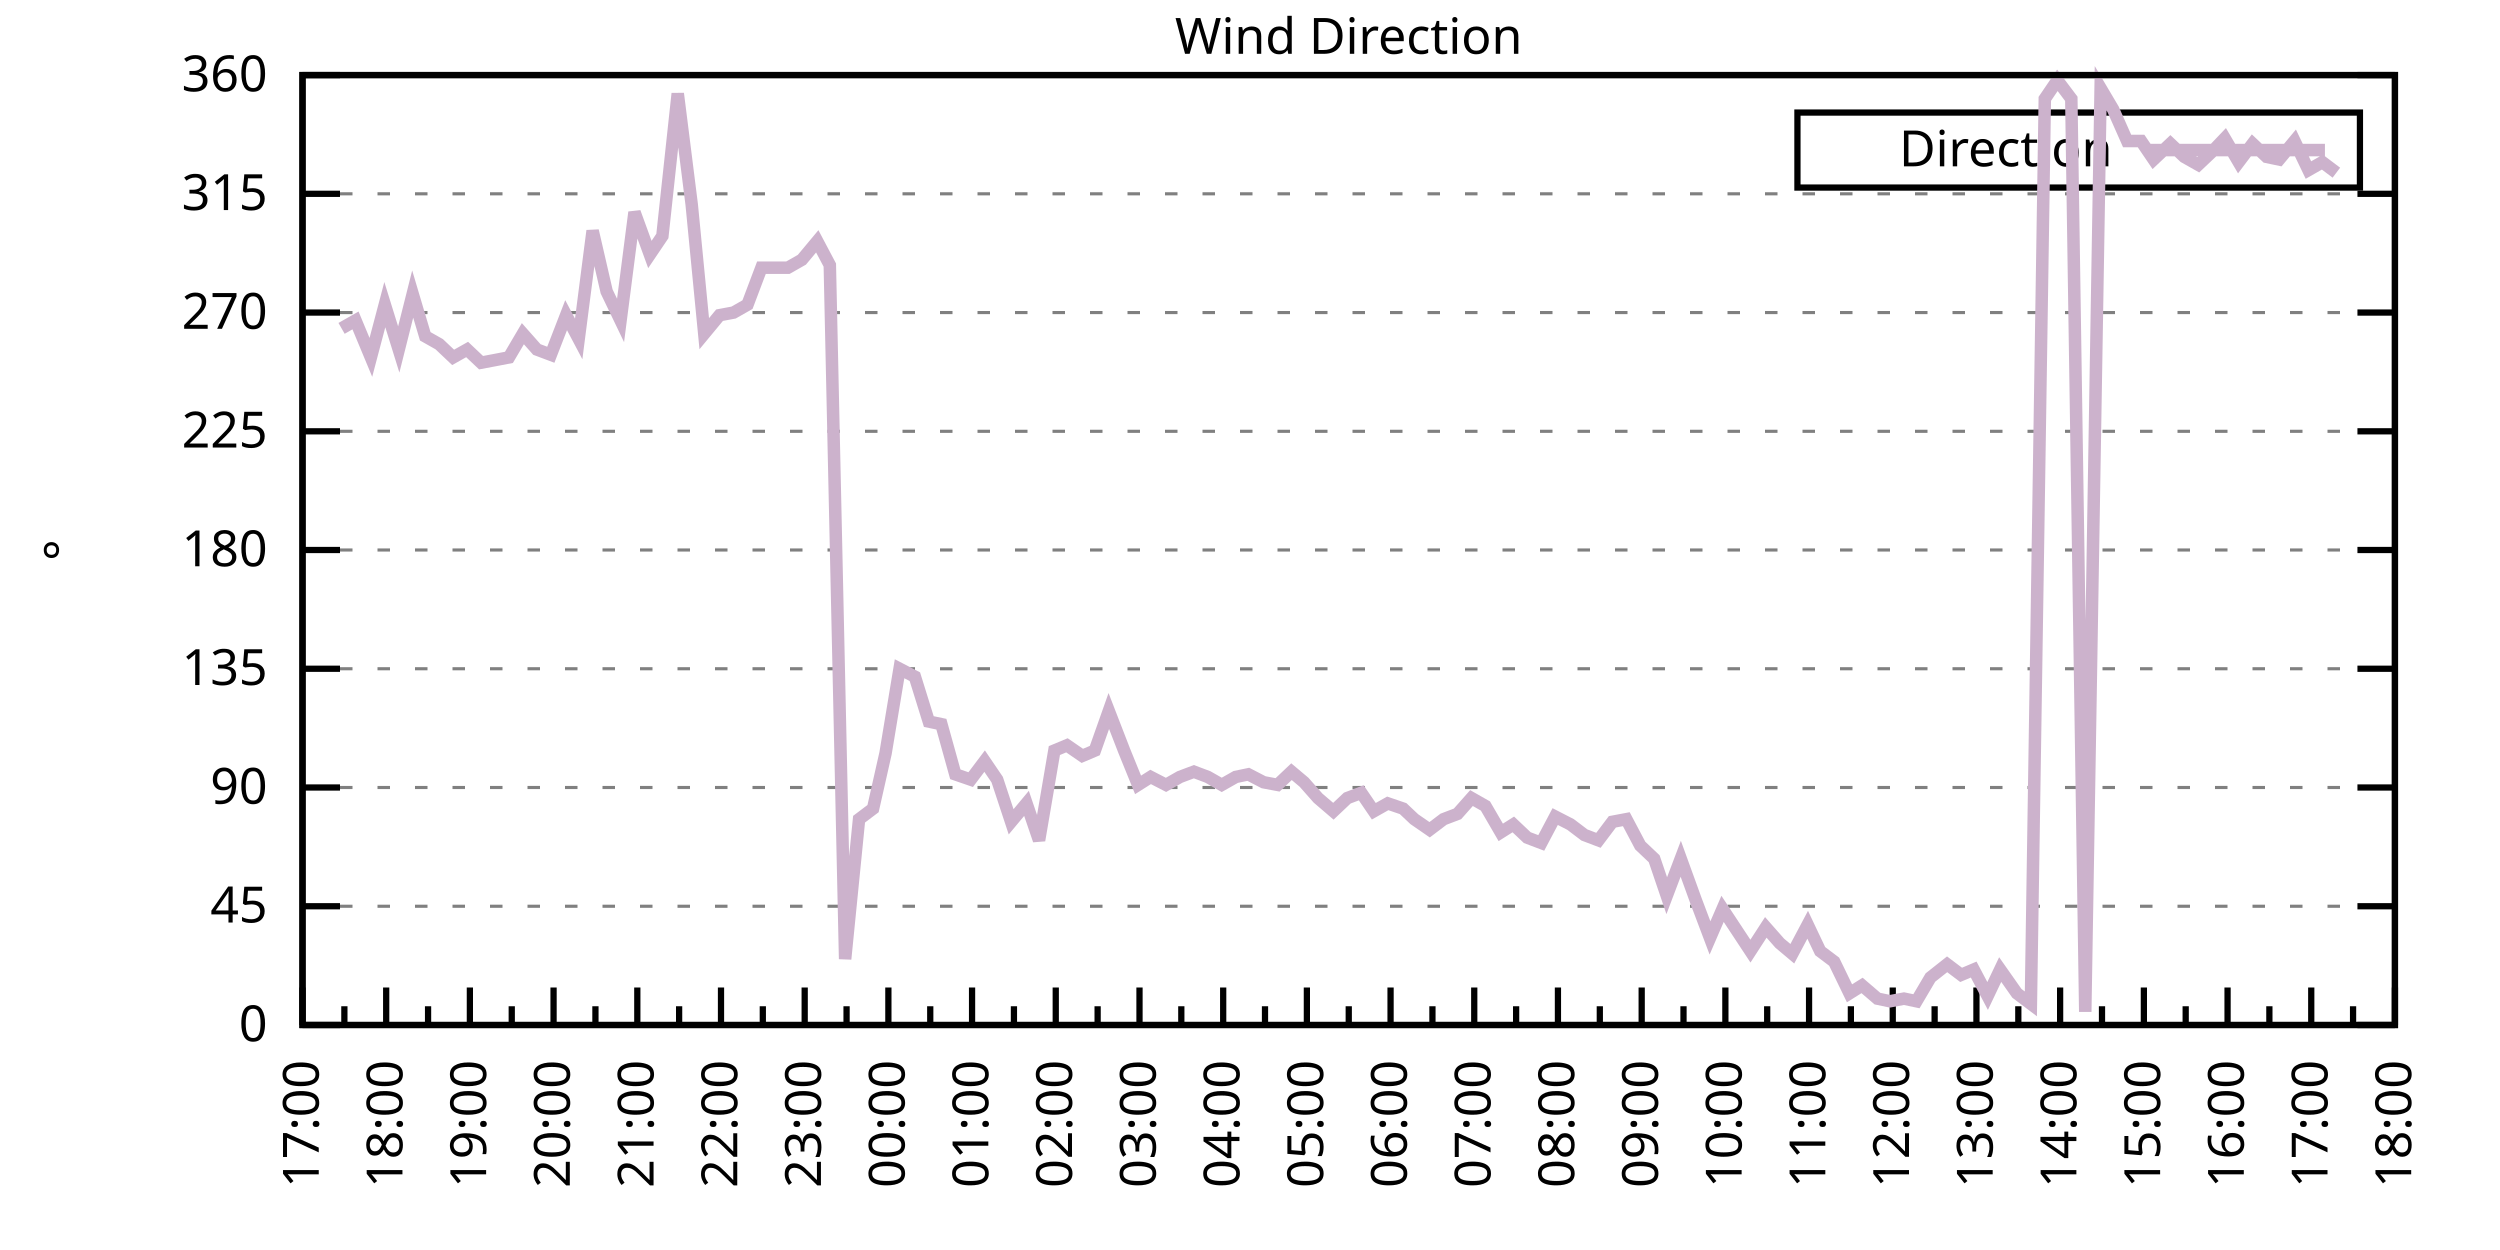
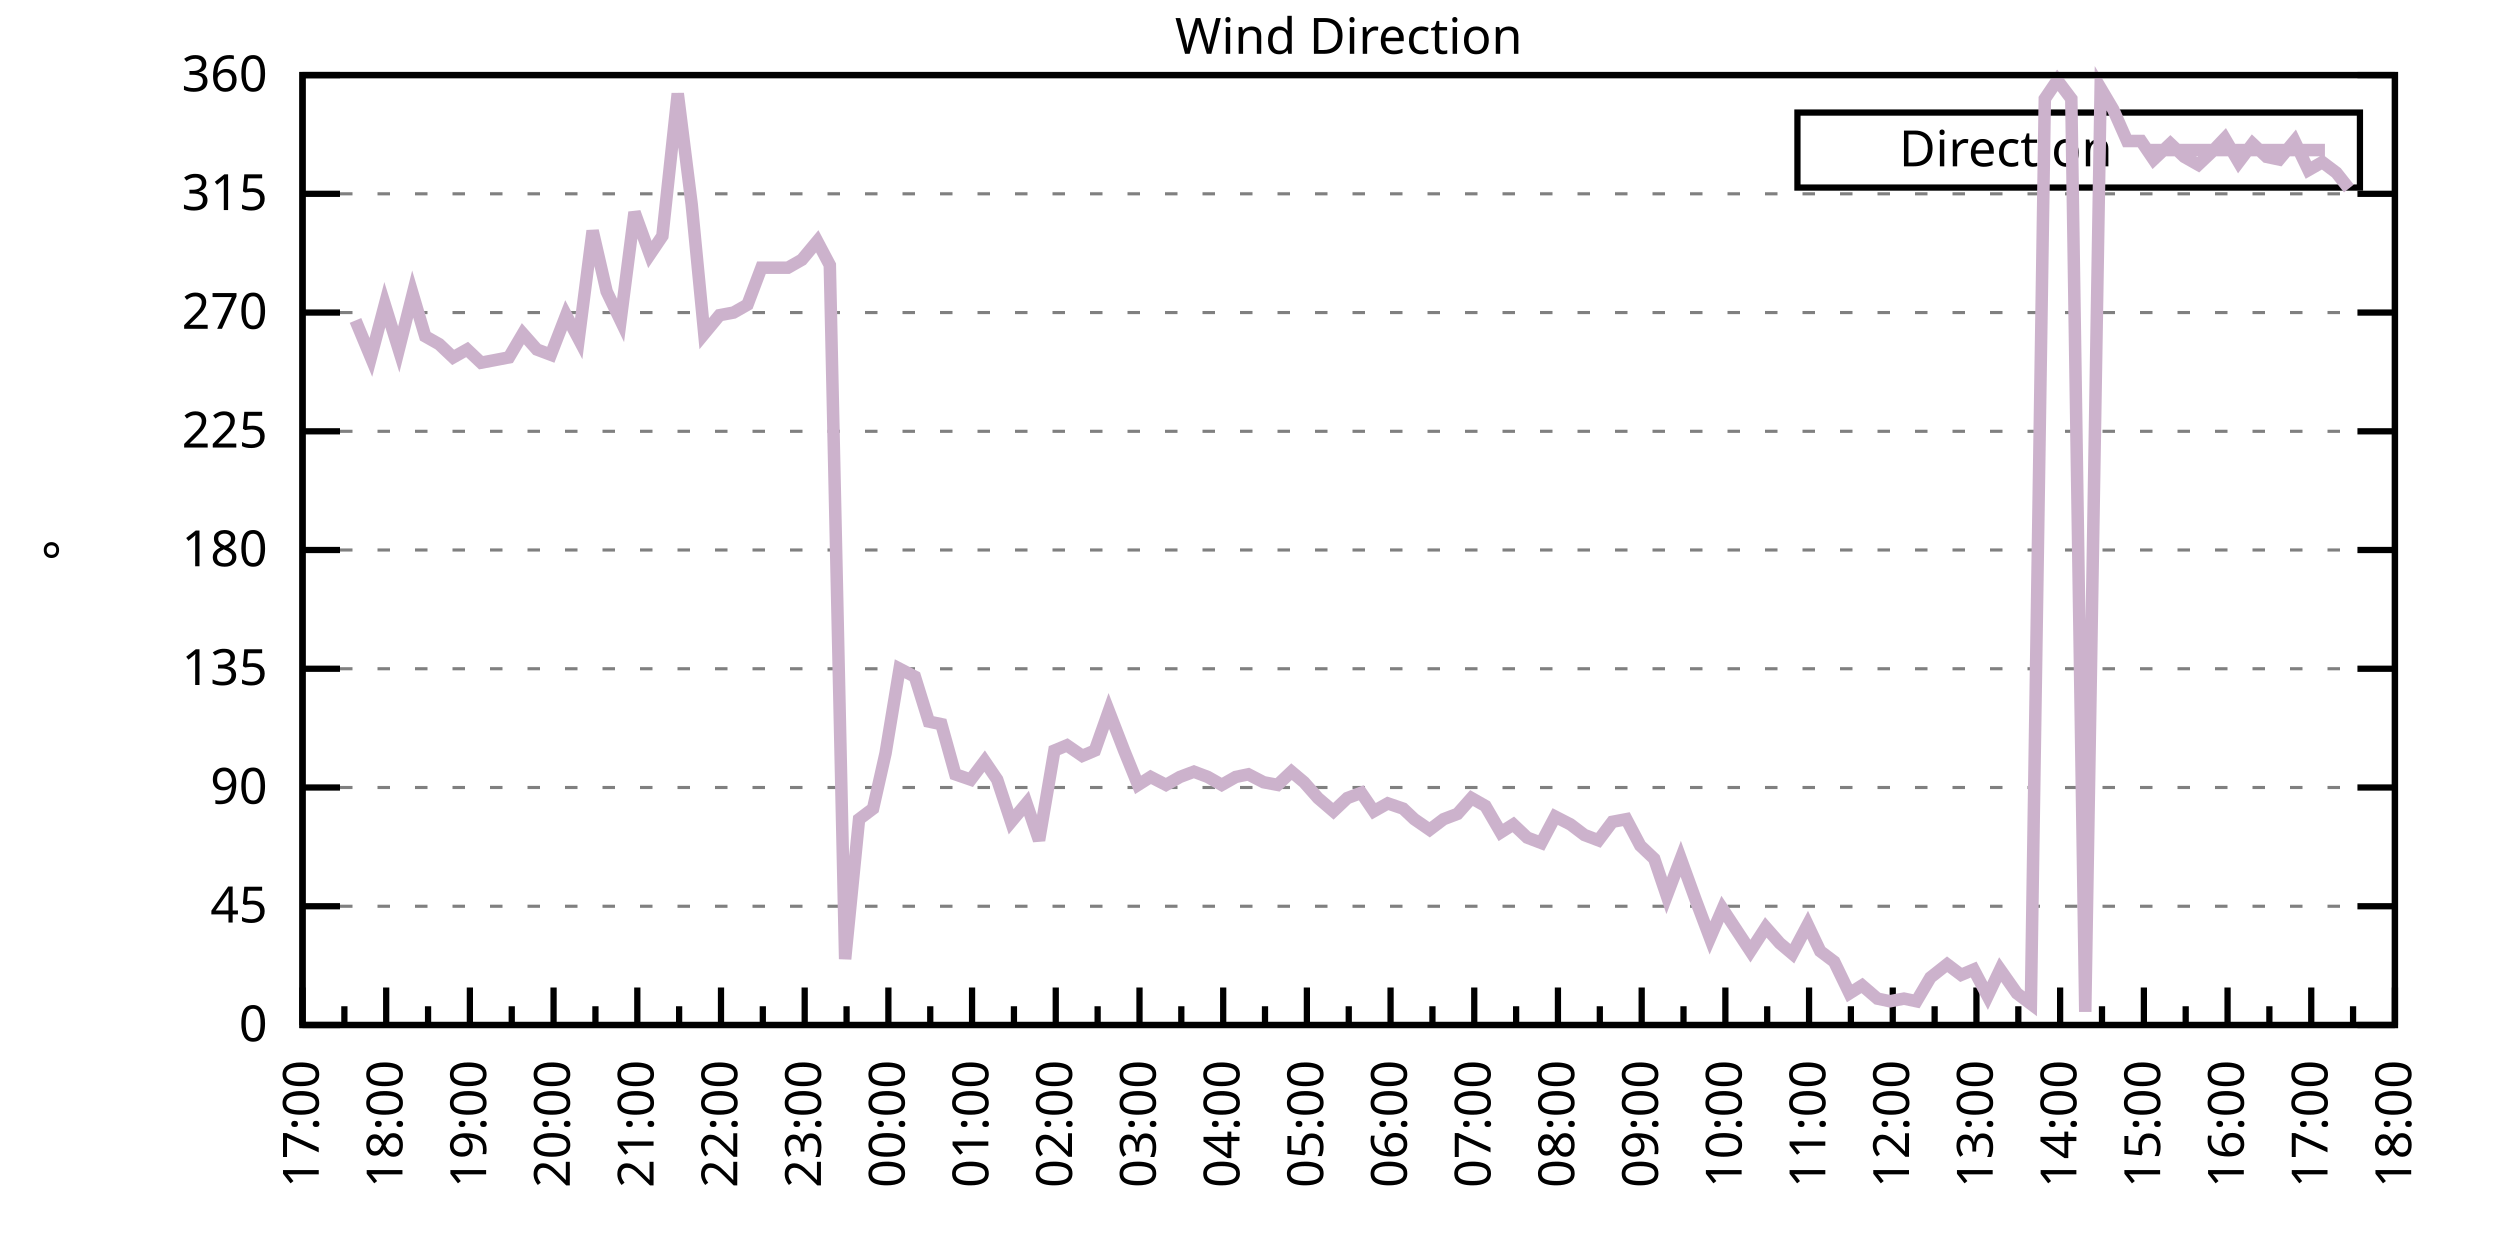
<svg xmlns="http://www.w3.org/2000/svg" xmlns:xlink="http://www.w3.org/1999/xlink" width="400" height="200" viewBox="0 0 400 200">
  <g id="gnuplot_canvas">
    <rect x="0" y="0" width="400" height="200" fill="none" />
    <defs>
      <circle id="gpDot" r="0.5" stroke-width="0.5" stroke="currentColor" />
      <path id="gpPt0" stroke-width="0.333" stroke="currentColor" d="M-1,0 h2 M0,-1 v2" />
      <path id="gpPt1" stroke-width="0.333" stroke="currentColor" d="M-1,-1 L1,1 M1,-1 L-1,1" />
      <path id="gpPt2" stroke-width="0.333" stroke="currentColor" d="M-1,0 L1,0 M0,-1 L0,1 M-1,-1 L1,1 M-1,1 L1,-1" />
      <rect id="gpPt3" stroke-width="0.333" stroke="currentColor" x="-1" y="-1" width="2" height="2" />
      <rect id="gpPt4" stroke-width="0.333" stroke="currentColor" fill="currentColor" x="-1" y="-1" width="2" height="2" />
      <circle id="gpPt5" stroke-width="0.333" stroke="currentColor" cx="0" cy="0" r="1" />
      <use xlink:href="#gpPt5" id="gpPt6" fill="currentColor" stroke="none" />
      <path id="gpPt7" stroke-width="0.333" stroke="currentColor" d="M0,-1.33 L-1.33,0.67 L1.33,0.67 z" />
      <use xlink:href="#gpPt7" id="gpPt8" fill="currentColor" stroke="none" />
      <use xlink:href="#gpPt7" id="gpPt9" stroke="currentColor" transform="rotate(180)" />
      <use xlink:href="#gpPt9" id="gpPt10" fill="currentColor" stroke="none" />
      <use xlink:href="#gpPt3" id="gpPt11" stroke="currentColor" transform="rotate(45)" />
      <use xlink:href="#gpPt11" id="gpPt12" fill="currentColor" stroke="none" />
      <path id="gpPt13" stroke-width="0.333" stroke="currentColor" d="M0,1.330 L1.265,0.411 L0.782,-1.067 L-0.782,-1.076 L-1.265,0.411 z" />
      <use xlink:href="#gpPt13" id="gpPt14" fill="currentColor" stroke="none" />
      <filter id="textbox" filterUnits="objectBoundingBox" x="0" y="0" height="1" width="1">
        <feFlood flood-color="white" flood-opacity="1" result="bgnd" />
        <feComposite in="SourceGraphic" in2="bgnd" operator="atop" />
      </filter>
      <filter id="greybox" filterUnits="objectBoundingBox" x="0" y="0" height="1" width="1">
        <feFlood flood-color="lightgrey" flood-opacity="1" result="grey" />
        <feComposite in="SourceGraphic" in2="grey" operator="atop" />
      </filter>
    </defs>
    <g fill="none" color="white" stroke="currentColor" stroke-width="1.00" stroke-linecap="butt" stroke-linejoin="miter">
</g>
    <g fill="none" color="black" stroke="currentColor" stroke-width="1.00" stroke-linecap="butt" stroke-linejoin="miter">
      <g stroke="none" shape-rendering="crispEdges">
        <polygon fill="rgb(255, 255, 255)" points="48.40,164.00 383.18,164.00 383.18,12.02 48.40,12.02 " />
      </g>
    </g>
    <g fill="none" color="black" stroke="currentColor" stroke-width="1.00" stroke-linecap="butt" stroke-linejoin="miter">
</g>
    <g fill="none" color="black" stroke="black" stroke-width="0.50" stroke-linecap="butt" stroke-linejoin="miter">
</g>
    <g fill="none" color="gray" stroke="currentColor" stroke-width="0.50" stroke-linecap="butt" stroke-linejoin="miter">
      <path stroke="gray" stroke-dasharray="2,4" class="gridline" d="M48.40,164.00 L383.19,164.00  " />
    </g>
    <g fill="none" color="gray" stroke="gray" stroke-width="1.00" stroke-linecap="butt" stroke-linejoin="miter">
</g>
    <g fill="none" color="black" stroke="currentColor" stroke-width="1.00" stroke-linecap="butt" stroke-linejoin="miter">
      <path stroke="black" d="M48.40,164.00 L54.40,164.00 M383.19,164.00 L377.19,164.00  " />
      <g transform="translate(42.80,166.60)" stroke="none" fill="black" font-family="Sans" font-size="8.00" text-anchor="end">
        <text>
          <tspan font-family="Sans"> 0</tspan>
        </text>
      </g>
    </g>
    <g fill="none" color="black" stroke="currentColor" stroke-width="1.00" stroke-linecap="butt" stroke-linejoin="miter">
</g>
    <g fill="none" color="black" stroke="black" stroke-width="0.50" stroke-linecap="butt" stroke-linejoin="miter">
</g>
    <g fill="none" color="gray" stroke="currentColor" stroke-width="0.50" stroke-linecap="butt" stroke-linejoin="miter">
      <path stroke="gray" stroke-dasharray="2,4" class="gridline" d="M48.40,145.00 L383.19,145.00  " />
    </g>
    <g fill="none" color="gray" stroke="gray" stroke-width="1.00" stroke-linecap="butt" stroke-linejoin="miter">
</g>
    <g fill="none" color="black" stroke="currentColor" stroke-width="1.00" stroke-linecap="butt" stroke-linejoin="miter">
      <path stroke="black" d="M48.40,145.00 L54.40,145.00 M383.19,145.00 L377.19,145.00  " />
      <g transform="translate(42.80,147.60)" stroke="none" fill="black" font-family="Sans" font-size="8.00" text-anchor="end">
        <text>
          <tspan font-family="Sans"> 45</tspan>
        </text>
      </g>
    </g>
    <g fill="none" color="black" stroke="currentColor" stroke-width="1.00" stroke-linecap="butt" stroke-linejoin="miter">
</g>
    <g fill="none" color="black" stroke="black" stroke-width="0.50" stroke-linecap="butt" stroke-linejoin="miter">
</g>
    <g fill="none" color="gray" stroke="currentColor" stroke-width="0.50" stroke-linecap="butt" stroke-linejoin="miter">
      <path stroke="gray" stroke-dasharray="2,4" class="gridline" d="M48.40,126.00 L383.19,126.00  " />
    </g>
    <g fill="none" color="gray" stroke="gray" stroke-width="1.00" stroke-linecap="butt" stroke-linejoin="miter">
</g>
    <g fill="none" color="black" stroke="currentColor" stroke-width="1.00" stroke-linecap="butt" stroke-linejoin="miter">
      <path stroke="black" d="M48.40,126.00 L54.40,126.00 M383.19,126.00 L377.19,126.00  " />
      <g transform="translate(42.80,128.60)" stroke="none" fill="black" font-family="Sans" font-size="8.00" text-anchor="end">
        <text>
          <tspan font-family="Sans"> 90</tspan>
        </text>
      </g>
    </g>
    <g fill="none" color="black" stroke="currentColor" stroke-width="1.00" stroke-linecap="butt" stroke-linejoin="miter">
</g>
    <g fill="none" color="black" stroke="black" stroke-width="0.50" stroke-linecap="butt" stroke-linejoin="miter">
</g>
    <g fill="none" color="gray" stroke="currentColor" stroke-width="0.50" stroke-linecap="butt" stroke-linejoin="miter">
      <path stroke="gray" stroke-dasharray="2,4" class="gridline" d="M48.40,107.00 L383.19,107.00  " />
    </g>
    <g fill="none" color="gray" stroke="gray" stroke-width="1.00" stroke-linecap="butt" stroke-linejoin="miter">
</g>
    <g fill="none" color="black" stroke="currentColor" stroke-width="1.00" stroke-linecap="butt" stroke-linejoin="miter">
      <path stroke="black" d="M48.40,107.00 L54.40,107.00 M383.19,107.00 L377.19,107.00  " />
      <g transform="translate(42.80,109.60)" stroke="none" fill="black" font-family="Sans" font-size="8.00" text-anchor="end">
        <text>
          <tspan font-family="Sans"> 135</tspan>
        </text>
      </g>
    </g>
    <g fill="none" color="black" stroke="currentColor" stroke-width="1.00" stroke-linecap="butt" stroke-linejoin="miter">
</g>
    <g fill="none" color="black" stroke="black" stroke-width="0.50" stroke-linecap="butt" stroke-linejoin="miter">
</g>
    <g fill="none" color="gray" stroke="currentColor" stroke-width="0.50" stroke-linecap="butt" stroke-linejoin="miter">
      <path stroke="gray" stroke-dasharray="2,4" class="gridline" d="M48.40,88.00 L383.19,88.00  " />
    </g>
    <g fill="none" color="gray" stroke="gray" stroke-width="1.00" stroke-linecap="butt" stroke-linejoin="miter">
</g>
    <g fill="none" color="black" stroke="currentColor" stroke-width="1.00" stroke-linecap="butt" stroke-linejoin="miter">
      <path stroke="black" d="M48.40,88.00 L54.40,88.00 M383.19,88.00 L377.19,88.00  " />
      <g transform="translate(42.80,90.60)" stroke="none" fill="black" font-family="Sans" font-size="8.00" text-anchor="end">
        <text>
          <tspan font-family="Sans"> 180</tspan>
        </text>
      </g>
    </g>
    <g fill="none" color="black" stroke="currentColor" stroke-width="1.00" stroke-linecap="butt" stroke-linejoin="miter">
</g>
    <g fill="none" color="black" stroke="black" stroke-width="0.50" stroke-linecap="butt" stroke-linejoin="miter">
</g>
    <g fill="none" color="gray" stroke="currentColor" stroke-width="0.50" stroke-linecap="butt" stroke-linejoin="miter">
      <path stroke="gray" stroke-dasharray="2,4" class="gridline" d="M48.40,69.01 L383.19,69.01  " />
    </g>
    <g fill="none" color="gray" stroke="gray" stroke-width="1.00" stroke-linecap="butt" stroke-linejoin="miter">
</g>
    <g fill="none" color="black" stroke="currentColor" stroke-width="1.00" stroke-linecap="butt" stroke-linejoin="miter">
      <path stroke="black" d="M48.40,69.01 L54.40,69.01 M383.19,69.01 L377.19,69.01  " />
      <g transform="translate(42.80,71.61)" stroke="none" fill="black" font-family="Sans" font-size="8.00" text-anchor="end">
        <text>
          <tspan font-family="Sans"> 225</tspan>
        </text>
      </g>
    </g>
    <g fill="none" color="black" stroke="currentColor" stroke-width="1.00" stroke-linecap="butt" stroke-linejoin="miter">
</g>
    <g fill="none" color="black" stroke="black" stroke-width="0.50" stroke-linecap="butt" stroke-linejoin="miter">
</g>
    <g fill="none" color="gray" stroke="currentColor" stroke-width="0.50" stroke-linecap="butt" stroke-linejoin="miter">
      <path stroke="gray" stroke-dasharray="2,4" class="gridline" d="M48.40,50.01 L383.19,50.01  " />
    </g>
    <g fill="none" color="gray" stroke="gray" stroke-width="1.00" stroke-linecap="butt" stroke-linejoin="miter">
</g>
    <g fill="none" color="black" stroke="currentColor" stroke-width="1.00" stroke-linecap="butt" stroke-linejoin="miter">
      <path stroke="black" d="M48.40,50.01 L54.40,50.01 M383.19,50.01 L377.19,50.01  " />
      <g transform="translate(42.80,52.61)" stroke="none" fill="black" font-family="Sans" font-size="8.00" text-anchor="end">
        <text>
          <tspan font-family="Sans"> 270</tspan>
        </text>
      </g>
    </g>
    <g fill="none" color="black" stroke="currentColor" stroke-width="1.00" stroke-linecap="butt" stroke-linejoin="miter">
</g>
    <g fill="none" color="black" stroke="black" stroke-width="0.50" stroke-linecap="butt" stroke-linejoin="miter">
</g>
    <g fill="none" color="gray" stroke="currentColor" stroke-width="0.50" stroke-linecap="butt" stroke-linejoin="miter">
      <path stroke="gray" stroke-dasharray="2,4" class="gridline" d="M48.40,31.01 L383.19,31.01  " />
    </g>
    <g fill="none" color="gray" stroke="gray" stroke-width="1.00" stroke-linecap="butt" stroke-linejoin="miter">
</g>
    <g fill="none" color="black" stroke="currentColor" stroke-width="1.00" stroke-linecap="butt" stroke-linejoin="miter">
      <path stroke="black" d="M48.40,31.01 L54.40,31.01 M383.19,31.01 L377.19,31.01  " />
      <g transform="translate(42.80,33.61)" stroke="none" fill="black" font-family="Sans" font-size="8.00" text-anchor="end">
        <text>
          <tspan font-family="Sans"> 315</tspan>
        </text>
      </g>
    </g>
    <g fill="none" color="black" stroke="currentColor" stroke-width="1.00" stroke-linecap="butt" stroke-linejoin="miter">
</g>
    <g fill="none" color="black" stroke="black" stroke-width="0.50" stroke-linecap="butt" stroke-linejoin="miter">
</g>
    <g fill="none" color="gray" stroke="currentColor" stroke-width="0.50" stroke-linecap="butt" stroke-linejoin="miter">
      <path stroke="gray" stroke-dasharray="2,4" class="gridline" d="M48.40,12.01 L383.19,12.01  " />
    </g>
    <g fill="none" color="gray" stroke="gray" stroke-width="1.00" stroke-linecap="butt" stroke-linejoin="miter">
</g>
    <g fill="none" color="black" stroke="currentColor" stroke-width="1.00" stroke-linecap="butt" stroke-linejoin="miter">
      <path stroke="black" d="M48.40,12.01 L54.40,12.01 M383.19,12.01 L377.19,12.01  " />
      <g transform="translate(42.80,14.61)" stroke="none" fill="black" font-family="Sans" font-size="8.00" text-anchor="end">
        <text>
          <tspan font-family="Sans"> 360</tspan>
        </text>
      </g>
    </g>
    <g fill="none" color="black" stroke="currentColor" stroke-width="1.00" stroke-linecap="butt" stroke-linejoin="miter">
      <path stroke="black" d="M48.40,164.00 L48.40,158.00  " />
      <g transform="translate(51.00,169.60) rotate(270)" stroke="none" fill="black" font-family="Sans" font-size="8.00" text-anchor="end">
        <text>
          <tspan font-family="Sans">17:00</tspan>
        </text>
      </g>
    </g>
    <g fill="none" color="black" stroke="currentColor" stroke-width="1.00" stroke-linecap="butt" stroke-linejoin="miter">
      <path stroke="black" d="M55.10,164.00 L55.10,161.00 M61.79,164.00 L61.79,158.00  " />
      <g transform="translate(64.39,169.60) rotate(270)" stroke="none" fill="black" font-family="Sans" font-size="8.00" text-anchor="end">
        <text>
          <tspan font-family="Sans">18:00</tspan>
        </text>
      </g>
    </g>
    <g fill="none" color="black" stroke="currentColor" stroke-width="1.00" stroke-linecap="butt" stroke-linejoin="miter">
      <path stroke="black" d="M68.49,164.00 L68.49,161.00 M75.18,164.00 L75.18,158.00  " />
      <g transform="translate(77.78,169.60) rotate(270)" stroke="none" fill="black" font-family="Sans" font-size="8.00" text-anchor="end">
        <text>
          <tspan font-family="Sans">19:00</tspan>
        </text>
      </g>
    </g>
    <g fill="none" color="black" stroke="currentColor" stroke-width="1.00" stroke-linecap="butt" stroke-linejoin="miter">
      <path stroke="black" d="M81.88,164.00 L81.88,161.00 M88.57,164.00 L88.57,158.00  " />
      <g transform="translate(91.17,169.60) rotate(270)" stroke="none" fill="black" font-family="Sans" font-size="8.00" text-anchor="end">
        <text>
          <tspan font-family="Sans">20:00</tspan>
        </text>
      </g>
    </g>
    <g fill="none" color="black" stroke="currentColor" stroke-width="1.00" stroke-linecap="butt" stroke-linejoin="miter">
      <path stroke="black" d="M95.27,164.00 L95.27,161.00 M101.97,164.00 L101.97,158.00  " />
      <g transform="translate(104.57,169.60) rotate(270)" stroke="none" fill="black" font-family="Sans" font-size="8.00" text-anchor="end">
        <text>
          <tspan font-family="Sans">21:00</tspan>
        </text>
      </g>
    </g>
    <g fill="none" color="black" stroke="currentColor" stroke-width="1.00" stroke-linecap="butt" stroke-linejoin="miter">
      <path stroke="black" d="M108.66,164.00 L108.66,161.00 M115.36,164.00 L115.36,158.00  " />
      <g transform="translate(117.96,169.60) rotate(270)" stroke="none" fill="black" font-family="Sans" font-size="8.00" text-anchor="end">
        <text>
          <tspan font-family="Sans">22:00</tspan>
        </text>
      </g>
    </g>
    <g fill="none" color="black" stroke="currentColor" stroke-width="1.00" stroke-linecap="butt" stroke-linejoin="miter">
      <path stroke="black" d="M122.05,164.00 L122.05,161.00 M128.75,164.00 L128.75,158.00  " />
      <g transform="translate(131.35,169.60) rotate(270)" stroke="none" fill="black" font-family="Sans" font-size="8.00" text-anchor="end">
        <text>
          <tspan font-family="Sans">23:00</tspan>
        </text>
      </g>
    </g>
    <g fill="none" color="black" stroke="currentColor" stroke-width="1.00" stroke-linecap="butt" stroke-linejoin="miter">
      <path stroke="black" d="M135.45,164.00 L135.45,161.00 M142.14,164.00 L142.14,158.00  " />
      <g transform="translate(144.74,169.60) rotate(270)" stroke="none" fill="black" font-family="Sans" font-size="8.00" text-anchor="end">
        <text>
          <tspan font-family="Sans">00:00</tspan>
        </text>
      </g>
    </g>
    <g fill="none" color="black" stroke="currentColor" stroke-width="1.00" stroke-linecap="butt" stroke-linejoin="miter">
      <path stroke="black" d="M148.84,164.00 L148.84,161.00 M155.53,164.00 L155.53,158.00  " />
      <g transform="translate(158.13,169.60) rotate(270)" stroke="none" fill="black" font-family="Sans" font-size="8.00" text-anchor="end">
        <text>
          <tspan font-family="Sans">01:00</tspan>
        </text>
      </g>
    </g>
    <g fill="none" color="black" stroke="currentColor" stroke-width="1.00" stroke-linecap="butt" stroke-linejoin="miter">
      <path stroke="black" d="M162.23,164.00 L162.23,161.00 M168.92,164.00 L168.92,158.00  " />
      <g transform="translate(171.52,169.60) rotate(270)" stroke="none" fill="black" font-family="Sans" font-size="8.00" text-anchor="end">
        <text>
          <tspan font-family="Sans">02:00</tspan>
        </text>
      </g>
    </g>
    <g fill="none" color="black" stroke="currentColor" stroke-width="1.00" stroke-linecap="butt" stroke-linejoin="miter">
      <path stroke="black" d="M175.62,164.00 L175.62,161.00 M182.32,164.00 L182.32,158.00  " />
      <g transform="translate(184.92,169.60) rotate(270)" stroke="none" fill="black" font-family="Sans" font-size="8.00" text-anchor="end">
        <text>
          <tspan font-family="Sans">03:00</tspan>
        </text>
      </g>
    </g>
    <g fill="none" color="black" stroke="currentColor" stroke-width="1.00" stroke-linecap="butt" stroke-linejoin="miter">
      <path stroke="black" d="M189.01,164.00 L189.01,161.00 M195.71,164.00 L195.71,158.00  " />
      <g transform="translate(198.31,169.60) rotate(270)" stroke="none" fill="black" font-family="Sans" font-size="8.00" text-anchor="end">
        <text>
          <tspan font-family="Sans">04:00</tspan>
        </text>
      </g>
    </g>
    <g fill="none" color="black" stroke="currentColor" stroke-width="1.00" stroke-linecap="butt" stroke-linejoin="miter">
      <path stroke="black" d="M202.40,164.00 L202.40,161.00 M209.10,164.00 L209.10,158.00  " />
      <g transform="translate(211.70,169.60) rotate(270)" stroke="none" fill="black" font-family="Sans" font-size="8.00" text-anchor="end">
        <text>
          <tspan font-family="Sans">05:00</tspan>
        </text>
      </g>
    </g>
    <g fill="none" color="black" stroke="currentColor" stroke-width="1.00" stroke-linecap="butt" stroke-linejoin="miter">
      <path stroke="black" d="M215.80,164.00 L215.80,161.00 M222.49,164.00 L222.49,158.00  " />
      <g transform="translate(225.09,169.60) rotate(270)" stroke="none" fill="black" font-family="Sans" font-size="8.00" text-anchor="end">
        <text>
          <tspan font-family="Sans">06:00</tspan>
        </text>
      </g>
    </g>
    <g fill="none" color="black" stroke="currentColor" stroke-width="1.00" stroke-linecap="butt" stroke-linejoin="miter">
      <path stroke="black" d="M229.19,164.00 L229.19,161.00 M235.88,164.00 L235.88,158.00  " />
      <g transform="translate(238.48,169.60) rotate(270)" stroke="none" fill="black" font-family="Sans" font-size="8.00" text-anchor="end">
        <text>
          <tspan font-family="Sans">07:00</tspan>
        </text>
      </g>
    </g>
    <g fill="none" color="black" stroke="currentColor" stroke-width="1.00" stroke-linecap="butt" stroke-linejoin="miter">
      <path stroke="black" d="M242.58,164.00 L242.58,161.00 M249.27,164.00 L249.27,158.00  " />
      <g transform="translate(251.87,169.60) rotate(270)" stroke="none" fill="black" font-family="Sans" font-size="8.00" text-anchor="end">
        <text>
          <tspan font-family="Sans">08:00</tspan>
        </text>
      </g>
    </g>
    <g fill="none" color="black" stroke="currentColor" stroke-width="1.00" stroke-linecap="butt" stroke-linejoin="miter">
      <path stroke="black" d="M255.97,164.00 L255.97,161.00 M262.67,164.00 L262.67,158.00  " />
      <g transform="translate(265.27,169.60) rotate(270)" stroke="none" fill="black" font-family="Sans" font-size="8.00" text-anchor="end">
        <text>
          <tspan font-family="Sans">09:00</tspan>
        </text>
      </g>
    </g>
    <g fill="none" color="black" stroke="currentColor" stroke-width="1.00" stroke-linecap="butt" stroke-linejoin="miter">
      <path stroke="black" d="M269.36,164.00 L269.36,161.00 M276.06,164.00 L276.06,158.00  " />
      <g transform="translate(278.66,169.60) rotate(270)" stroke="none" fill="black" font-family="Sans" font-size="8.00" text-anchor="end">
        <text>
          <tspan font-family="Sans">10:00</tspan>
        </text>
      </g>
    </g>
    <g fill="none" color="black" stroke="currentColor" stroke-width="1.00" stroke-linecap="butt" stroke-linejoin="miter">
      <path stroke="black" d="M282.75,164.00 L282.75,161.00 M289.45,164.00 L289.45,158.00  " />
      <g transform="translate(292.05,169.60) rotate(270)" stroke="none" fill="black" font-family="Sans" font-size="8.00" text-anchor="end">
        <text>
          <tspan font-family="Sans">11:00</tspan>
        </text>
      </g>
    </g>
    <g fill="none" color="black" stroke="currentColor" stroke-width="1.00" stroke-linecap="butt" stroke-linejoin="miter">
      <path stroke="black" d="M296.14,164.00 L296.14,161.00 M302.84,164.00 L302.84,158.00  " />
      <g transform="translate(305.44,169.60) rotate(270)" stroke="none" fill="black" font-family="Sans" font-size="8.00" text-anchor="end">
        <text>
          <tspan font-family="Sans">12:00</tspan>
        </text>
      </g>
    </g>
    <g fill="none" color="black" stroke="currentColor" stroke-width="1.00" stroke-linecap="butt" stroke-linejoin="miter">
      <path stroke="black" d="M309.54,164.00 L309.54,161.00 M316.23,164.00 L316.23,158.00  " />
      <g transform="translate(318.83,169.60) rotate(270)" stroke="none" fill="black" font-family="Sans" font-size="8.00" text-anchor="end">
        <text>
          <tspan font-family="Sans">13:00</tspan>
        </text>
      </g>
    </g>
    <g fill="none" color="black" stroke="currentColor" stroke-width="1.00" stroke-linecap="butt" stroke-linejoin="miter">
      <path stroke="black" d="M322.93,164.00 L322.93,161.00 M329.62,164.00 L329.62,158.00  " />
      <g transform="translate(332.22,169.60) rotate(270)" stroke="none" fill="black" font-family="Sans" font-size="8.00" text-anchor="end">
        <text>
          <tspan font-family="Sans">14:00</tspan>
        </text>
      </g>
    </g>
    <g fill="none" color="black" stroke="currentColor" stroke-width="1.00" stroke-linecap="butt" stroke-linejoin="miter">
      <path stroke="black" d="M336.32,164.00 L336.32,161.00 M343.02,164.00 L343.02,158.00  " />
      <g transform="translate(345.62,169.60) rotate(270)" stroke="none" fill="black" font-family="Sans" font-size="8.00" text-anchor="end">
        <text>
          <tspan font-family="Sans">15:00</tspan>
        </text>
      </g>
    </g>
    <g fill="none" color="black" stroke="currentColor" stroke-width="1.00" stroke-linecap="butt" stroke-linejoin="miter">
      <path stroke="black" d="M349.71,164.00 L349.71,161.00 M356.41,164.00 L356.41,158.00  " />
      <g transform="translate(359.01,169.60) rotate(270)" stroke="none" fill="black" font-family="Sans" font-size="8.00" text-anchor="end">
        <text>
          <tspan font-family="Sans">16:00</tspan>
        </text>
      </g>
    </g>
    <g fill="none" color="black" stroke="currentColor" stroke-width="1.00" stroke-linecap="butt" stroke-linejoin="miter">
      <path stroke="black" d="M363.10,164.00 L363.10,161.00 M369.80,164.00 L369.80,158.00  " />
      <g transform="translate(372.40,169.60) rotate(270)" stroke="none" fill="black" font-family="Sans" font-size="8.00" text-anchor="end">
        <text>
          <tspan font-family="Sans">17:00</tspan>
        </text>
      </g>
    </g>
    <g fill="none" color="black" stroke="currentColor" stroke-width="1.00" stroke-linecap="butt" stroke-linejoin="miter">
      <path stroke="black" d="M376.49,164.00 L376.49,161.00 M383.19,164.00 L383.19,158.00  " />
      <g transform="translate(385.79,169.60) rotate(270)" stroke="none" fill="black" font-family="Sans" font-size="8.00" text-anchor="end">
        <text>
          <tspan font-family="Sans">18:00</tspan>
        </text>
      </g>
    </g>
    <g fill="none" color="black" stroke="currentColor" stroke-width="1.00" stroke-linecap="butt" stroke-linejoin="miter">
</g>
    <g fill="none" color="black" stroke="currentColor" stroke-width="1.00" stroke-linecap="butt" stroke-linejoin="miter">
      <path stroke="black" d="M48.40,12.01 L48.40,164.00 L383.19,164.00 L383.19,12.01 L48.40,12.01 Z  " />
    </g>
    <g fill="none" color="black" stroke="currentColor" stroke-width="1.00" stroke-linecap="butt" stroke-linejoin="miter">
      <g transform="translate(12.80,88.01) rotate(270)" stroke="none" fill="black" font-family="Sans" font-size="8.00" text-anchor="middle">
        <text>
          <tspan font-family="Sans">°</tspan>
        </text>
      </g>
    </g>
    <g fill="none" color="black" stroke="currentColor" stroke-width="1.00" stroke-linecap="butt" stroke-linejoin="miter">
</g>
    <g fill="none" color="black" stroke="currentColor" stroke-width="1.00" stroke-linecap="butt" stroke-linejoin="miter">
      <path stroke="black" d="M287.59,30.01 L287.59,18.01 L377.59,18.01 L377.59,30.01 L287.59,30.01 Z  " />
    </g>
    <g id="Wind_direction_plot_1">
      <g fill="none" color="white" stroke="black" stroke-width="2.00" stroke-linecap="butt" stroke-linejoin="miter">
</g>
      <g fill="none" color="black" stroke="currentColor" stroke-width="2.00" stroke-linecap="butt" stroke-linejoin="miter">
        <g transform="translate(337.99,26.61)" stroke="none" fill="black" font-family="Sans" font-size="8.00" text-anchor="end">
          <text>
            <tspan font-family="Sans">Direction</tspan>
          </text>
        </g>
      </g>
      <g fill="none" color="black" stroke="currentColor" stroke-width="2.00" stroke-linecap="butt" stroke-linejoin="miter">
-         <path stroke="rgb(204, 178, 204)" d="M343.59,24.01 L371.99,24.01 M54.65,52.54 L56.88,51.27 L59.34,57.18 L61.57,48.74 L63.80,55.92 L66.03,47.05   L68.04,53.81 L70.27,55.07 L72.50,57.18 L74.74,55.92 L76.97,58.03 L79.20,57.61 L81.43,57.18 L83.66,53.39   L85.90,55.92 L88.13,56.76 L90.58,50.43 L92.59,54.23 L94.82,36.92 L97.06,46.63 L99.29,51.27 L101.52,33.96   L103.98,40.72 L105.98,37.76 L108.44,14.97 L110.67,32.70 L112.68,53.39 L115.13,50.43 L117.37,50.01 L119.60,48.74   L121.83,42.83 L123.84,42.83 L126.07,42.83 L128.30,41.56 L130.76,38.61 L132.77,42.41 L135.22,153.45 L137.45,131.07   L139.69,129.38 L141.69,120.51 L143.93,107.00 L146.38,108.27 L148.61,115.45 L150.62,115.87 L152.85,123.89 L155.31,124.74   L157.54,121.78 L159.55,124.74 L161.78,131.49 L164.24,128.54 L166.25,134.45 L168.70,120.09 L170.71,119.25 L173.17,120.94   L175.17,120.09 L177.41,113.76 L179.86,120.09 L182.09,125.58 L184.10,124.31 L186.56,125.58 L188.79,124.31 L191.02,123.47   L193.25,124.31 L195.48,125.58 L197.72,124.31 L199.73,123.89 L202.18,125.16 L204.41,125.58 L206.64,123.47 L208.65,125.16   L210.88,127.69 L213.34,129.80 L215.57,127.69 L217.80,126.85 L219.81,129.80 L222.04,128.54 L224.50,129.38 L226.29,131.07   L228.74,132.76 L230.97,131.07 L233.20,130.22 L235.44,127.69 L237.67,128.96 L240.12,133.18 L242.13,131.91 L244.36,134.02   L246.60,134.87 L248.83,130.65 L251.28,131.91 L253.51,133.60 L255.75,134.45 L257.98,131.49 L260.21,131.07 L262.44,135.29   L264.67,137.40 L266.68,143.31 L268.92,137.40 L271.37,144.16 L273.60,150.07 L275.61,145.42 L277.84,148.80 L280.07,152.18   L282.53,148.38 L284.76,150.91 L286.77,152.60 L289.23,147.96 L291.23,152.18 L293.47,153.87 L295.92,158.93 L297.93,157.67   L300.39,159.78 L302.39,160.20 L304.63,159.78 L306.63,160.20 L308.87,156.40 L311.54,154.29 L313.78,155.98 L315.79,155.13   L318.02,159.36 L320.03,155.13 L322.70,158.93 L324.94,160.62 L327.17,15.81 L329.18,12.85 L331.41,15.81 L333.64,161.89   L336.10,14.12 L338.10,17.50 L340.34,22.56 L342.57,22.56 L344.58,25.52 L347.26,22.99 L349.49,25.10 L351.72,26.36   L353.95,24.25 L355.96,22.14 L358.19,25.94 L360.42,22.99 L362.66,25.10 L364.66,25.52 L367.12,22.56 L369.35,27.21   L371.58,25.94 L373.82,27.63  " />
+         <path stroke="rgb(204, 178, 204)" d="M343.59,24.01 L371.99,24.01 M56.88,51.27 L59.34,57.18 L61.57,48.74 L63.80,55.92 L66.03,47.05 L68.04,53.81   L70.27,55.07 L72.50,57.18 L74.74,55.92 L76.97,58.03 L79.20,57.61 L81.43,57.18 L83.66,53.39 L85.90,55.92   L88.13,56.76 L90.58,50.43 L92.59,54.23 L94.82,36.92 L97.06,46.63 L99.29,51.27 L101.52,33.96 L103.98,40.72   L105.98,37.76 L108.44,14.97 L110.67,32.70 L112.68,53.39 L115.13,50.43 L117.37,50.01 L119.60,48.74 L121.83,42.83   L123.84,42.83 L126.07,42.83 L128.30,41.56 L130.76,38.61 L132.77,42.41 L135.22,153.45 L137.45,131.07 L139.69,129.38   L141.69,120.51 L143.93,107.00 L146.38,108.27 L148.61,115.45 L150.62,115.87 L152.85,123.89 L155.31,124.74 L157.54,121.78   L159.55,124.74 L161.78,131.49 L164.24,128.54 L166.25,134.45 L168.70,120.09 L170.71,119.25 L173.17,120.94 L175.17,120.09   L177.41,113.76 L179.86,120.09 L182.09,125.58 L184.10,124.31 L186.56,125.58 L188.79,124.31 L191.02,123.47 L193.25,124.31   L195.48,125.58 L197.72,124.31 L199.73,123.89 L202.18,125.16 L204.41,125.58 L206.64,123.47 L208.65,125.16 L210.88,127.69   L213.34,129.80 L215.57,127.69 L217.80,126.85 L219.81,129.80 L222.04,128.54 L224.50,129.38 L226.29,131.07 L228.74,132.76   L230.97,131.07 L233.20,130.22 L235.44,127.69 L237.67,128.96 L240.12,133.18 L242.13,131.91 L244.36,134.02 L246.60,134.87   L248.83,130.65 L251.28,131.91 L253.51,133.60 L255.75,134.45 L257.98,131.49 L260.21,131.07 L262.44,135.29 L264.67,137.40   L266.68,143.31 L268.92,137.40 L271.37,144.16 L273.60,150.07 L275.61,145.42 L277.84,148.80 L280.07,152.18 L282.53,148.38   L284.76,150.91 L286.77,152.60 L289.23,147.96 L291.23,152.18 L293.47,153.87 L295.92,158.93 L297.93,157.67 L300.39,159.78   L302.39,160.20 L304.63,159.78 L306.63,160.20 L308.87,156.40 L311.54,154.29 L313.78,155.98 L315.79,155.13 L318.02,159.36   L320.03,155.13 L322.70,158.93 L324.94,160.62 L327.17,15.81 L329.18,12.85 L331.41,15.81 L333.64,161.89 L336.10,14.12   L338.10,17.50 L340.34,22.56 L342.57,22.56 L344.58,25.52 L347.26,22.99 L349.49,25.10 L351.72,26.36 L353.95,24.25   L355.96,22.14 L358.19,25.94 L360.42,22.99 L362.66,25.10 L364.66,25.52 L367.12,22.56 L369.35,27.21 L371.58,25.94   L373.82,27.63 L375.82,30.16  " />
      </g>
    </g>
    <g fill="none" color="black" stroke="currentColor" stroke-width="2.00" stroke-linecap="butt" stroke-linejoin="miter">
</g>
    <g fill="none" color="black" stroke="black" stroke-width="1.00" stroke-linecap="butt" stroke-linejoin="miter">
</g>
    <g fill="none" color="black" stroke="currentColor" stroke-width="1.00" stroke-linecap="butt" stroke-linejoin="miter">
      <path stroke="black" d="M48.40,12.01 L48.40,164.00 L383.19,164.00 L383.19,12.01 L48.40,12.01 Z  " />
    </g>
    <g fill="none" color="black" stroke="currentColor" stroke-width="1.00" stroke-linecap="butt" stroke-linejoin="miter">
      <g transform="translate(215.79,8.61)" stroke="none" fill="black" font-family="Sans" font-size="8.00" text-anchor="middle">
        <text>
          <tspan font-family="Sans">Wind Direction</tspan>
        </text>
      </g>
    </g>
    <g fill="none" color="black" stroke="currentColor" stroke-width="1.00" stroke-linecap="butt" stroke-linejoin="miter">
</g>
  </g>
</svg>
